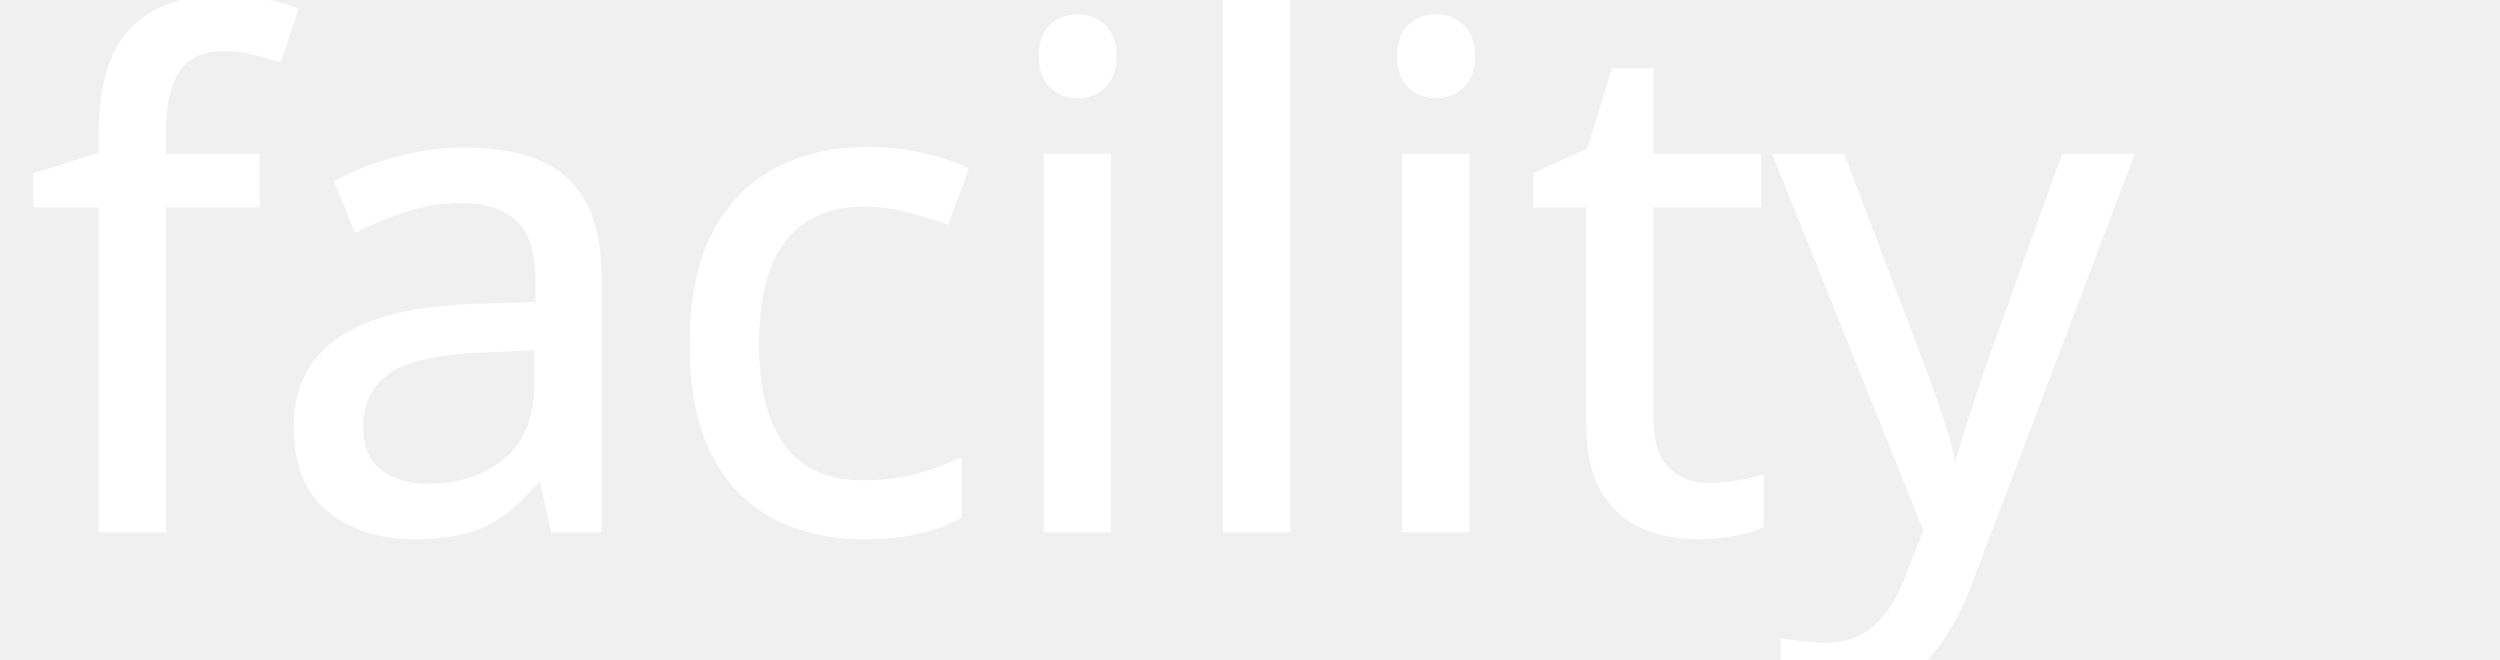
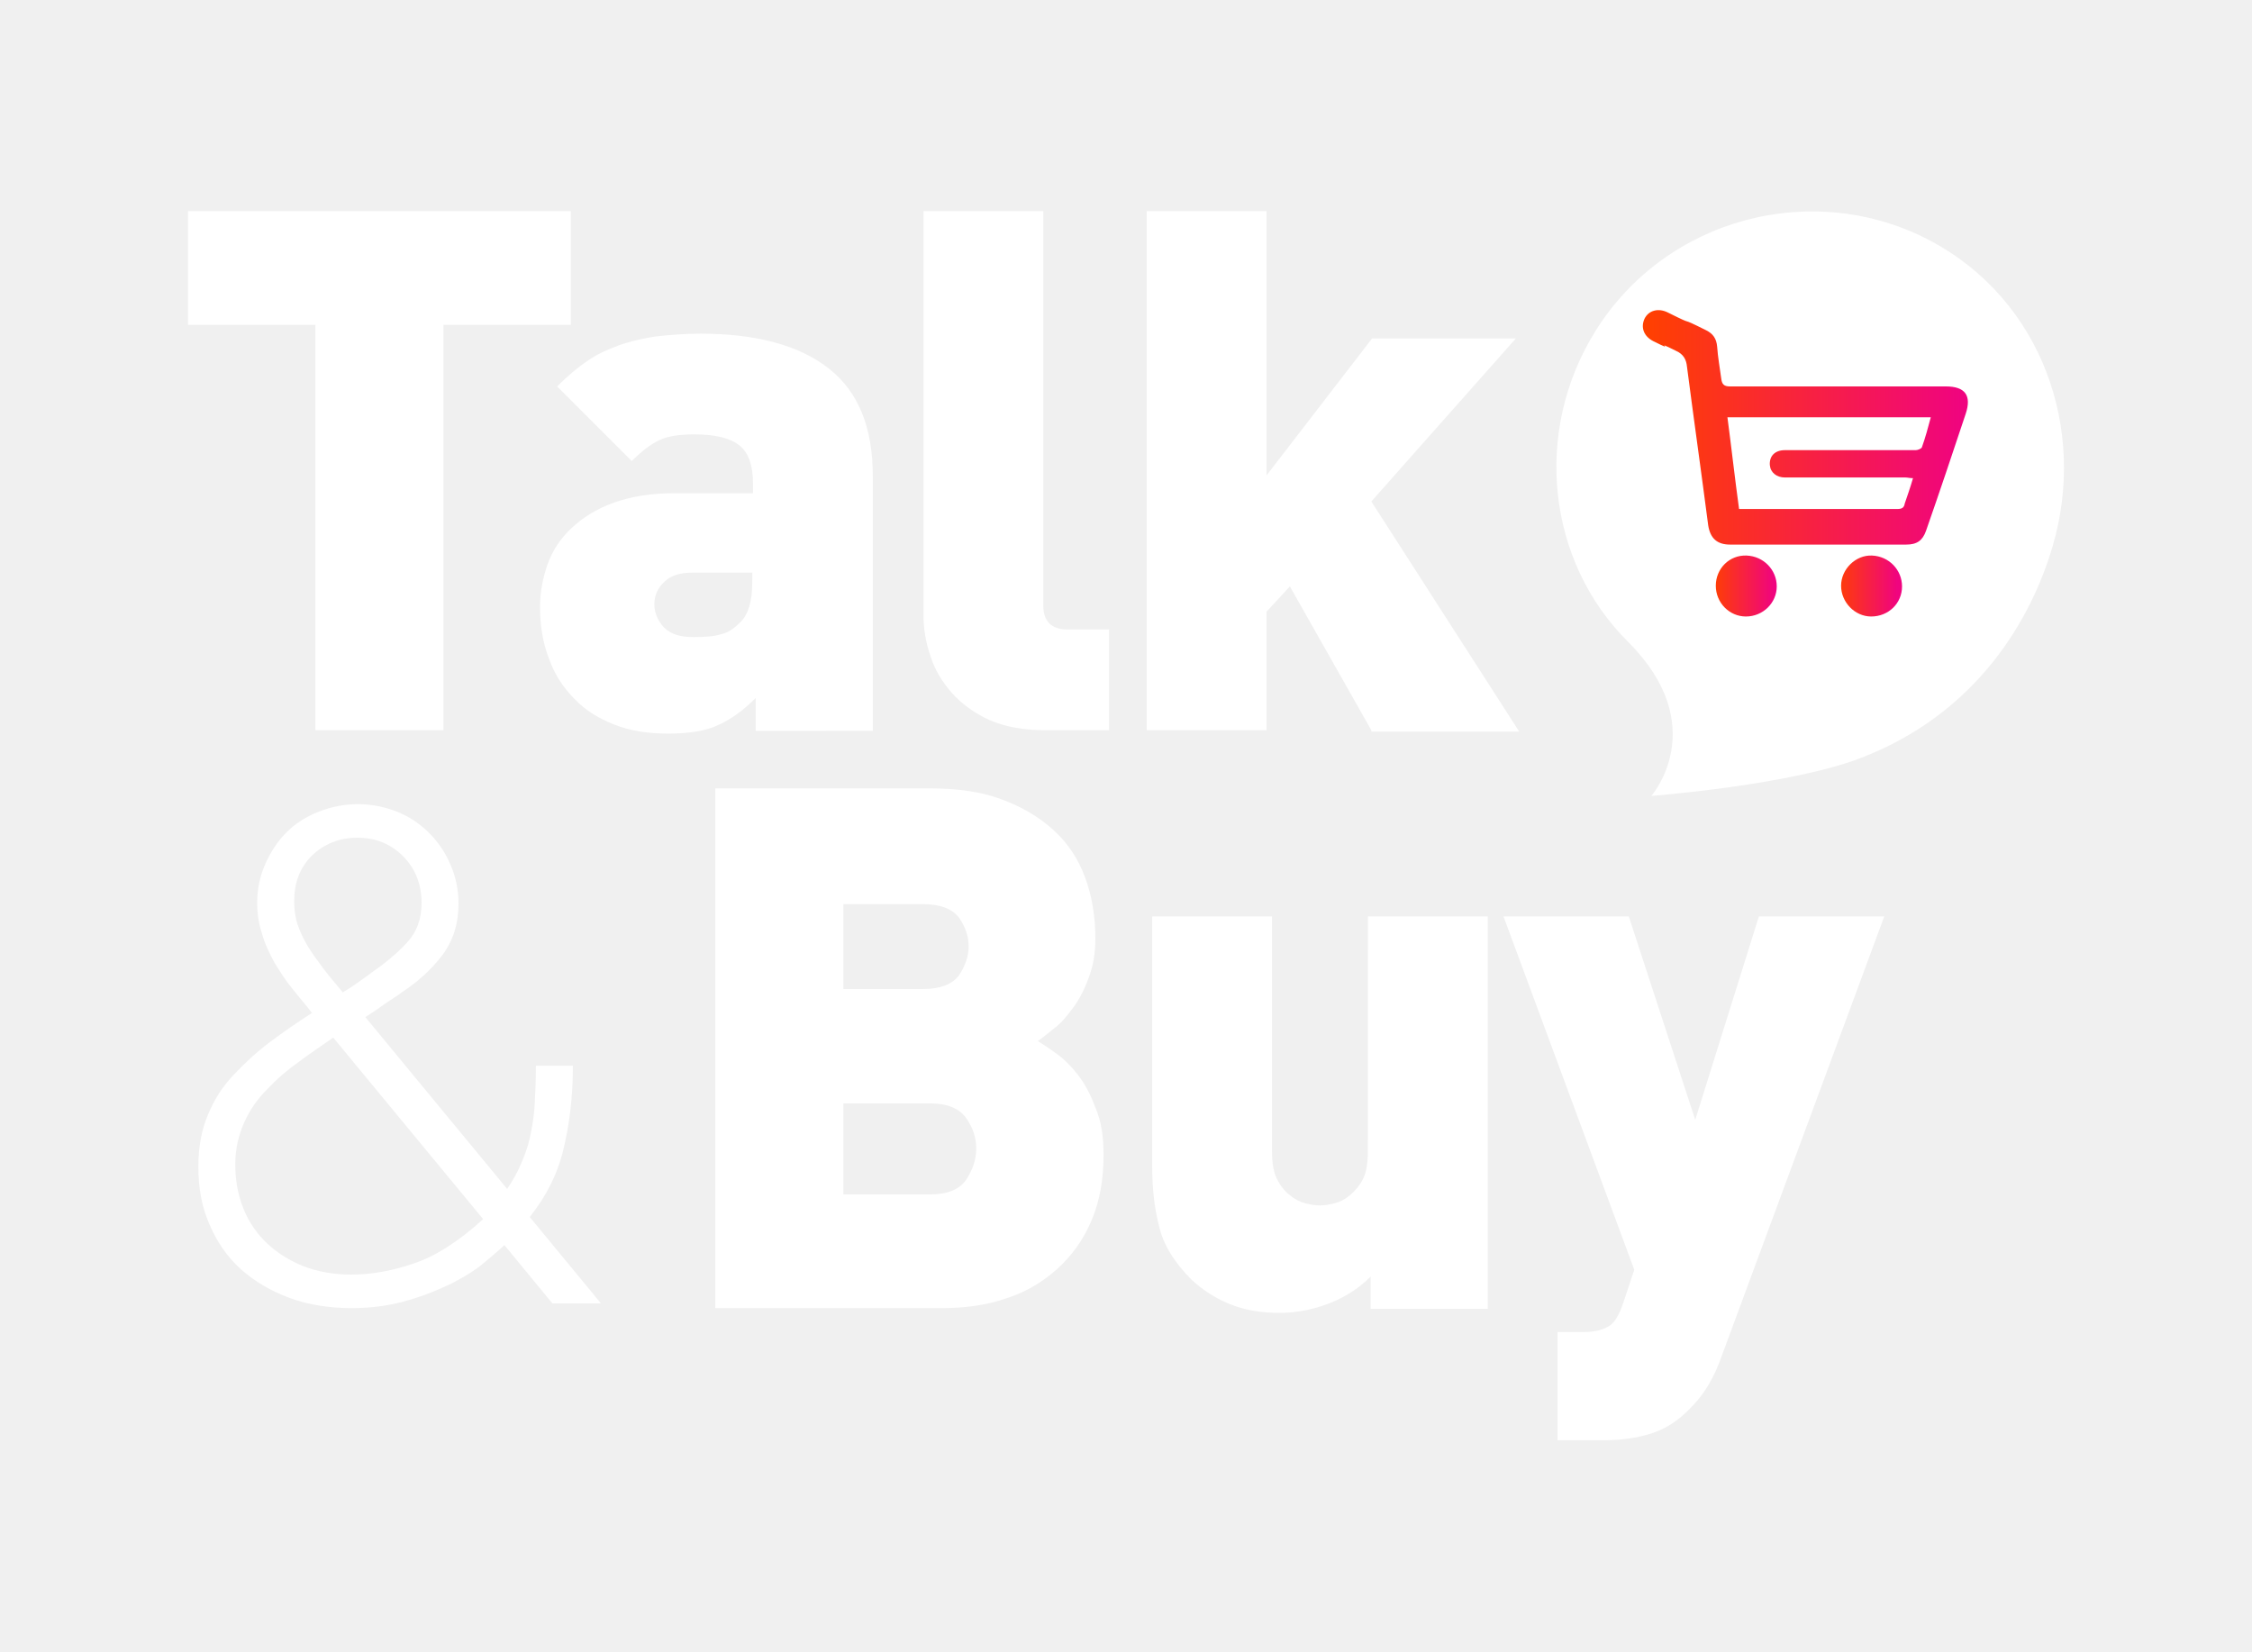
- <svg xmlns="http://www.w3.org/2000/svg" xml:space="preserve" width="360px" height="95px" version="1.1" style="shape-rendering:geometricPrecision; text-rendering:geometricPrecision; image-rendering:optimizeQuality; fill-rule:evenodd; clip-rule:evenodd" viewBox="0 0 360 95">
+ <svg xmlns="http://www.w3.org/2000/svg" xmlns:xlink="http://www.w3.org/1999/xlink" xml:space="preserve" width="300px" height="220px" version="1.1" style="shape-rendering:geometricPrecision; text-rendering:geometricPrecision; image-rendering:optimizeQuality; fill-rule:evenodd; clip-rule:evenodd" viewBox="0 0 300 220">
  <defs>
-     <font id="FontID0" horiz-adv-x="795" font-variant="normal" class="str0" style="fill-rule:nonzero" font-weight="500">
-       <font-face font-family="Gotham Black">
-         <font-face-src>
-           <font-face-name name="Gotham-Black" />
-         </font-face-src>
-       </font-face>
-       <missing-glyph>
-         <path d="M0 0z" />
-       </missing-glyph>
-       <glyph unicode="a" horiz-adv-x="599" d="M205.997 -12c71.008,0 122.009,27 159.001,67.996l0 -55.996 188.009 0 0 310.998c0,76.004 -16.996,132.001 -58.004,172.005 -43.004,43.004 -109.005,66 -205.997,66 -93.001,0 -158.009,-16.996 -219.001,-42l39 -133.997c48,18.992 91.997,30 148.997,30 73.004,0 108.001,-32.008 108.001,-88.004l0 -9c-31.004,10.996 -79.997,21 -130.005,21 -126.993,0 -211.997,-58.004 -211.997,-169.997l0 -2.008c0,-108.001 79.004,-166.997 181.997,-166.997zm68.008 118.997c-39,0 -67.004,22.004 -67.004,59.008l0 1.996c0,40.004 31.996,67.004 87.001,67.004 28.004,0 55.004,-6 73.996,-14.008l0 -24.992c0,-54 -39,-89.008 -93.993,-89.008z" />
-       <glyph unicode="c" horiz-adv-x="569" d="M312.002 -13.004c118.997,0 191.009,50.008 241.006,124.005l-127.005 91.997c-30,-34.996 -58.996,-55.996 -103.997,-55.996 -64.004,0 -108.001,52.996 -108.001,123.001l0 1.996c0,66 45,120.001 105.993,120.001 46.004,0 75.001,-21 101.009,-57l129.001 96.001c-46.004,73.004 -120.001,121.005 -231.002,121.005 -171.001,0 -290.01,-129.001 -290.01,-282.002l0 -1.996c0,-153.001 120.001,-281.01 283.006,-281.01z" />
-       <glyph unicode="f" horiz-adv-x="403" d="M85.004 0l189.001 0 0 388.999 120.993 0 0 146.009 -123.993 0 0 13.004c0,34.996 18.992,51 54,51 27,0 48.992,-4.004 70.996,-11.008l0 134.009c-30,9 -66,15 -124.005,15 -63.992,0 -108.001,-14.008 -141.001,-47.008 -31.996,-31.996 -45.992,-78.001 -45.992,-139.997l0 -12 -63 0 0 -149.009 63 0 0 -388.999z" />
-       <glyph unicode="i" horiz-adv-x="300" d="M51 590.012l198.001 0 0 139.997 -198.001 0 0 -139.997zm4.004 -590.012l189.993 0 0 541.007 -189.993 0 0 -541.007z" />
-       <glyph unicode="l" horiz-adv-x="300" d="M55.004 0l189.993 0 0 730.009 -189.993 0 0 -730.009z" />
-       <glyph unicode="t" horiz-adv-x="430" d="M265.998 -10.996c53.008,0 98.008,12 132.001,30.992l0 149.009c-22.996,-11.008 -46.996,-18 -72.001,-18 -34.996,0 -51.992,15.992 -51.992,54l0 183.001 126.001 0 0 153.001 -126.001 0 0 136.997 -190.005 0 0 -136.997 -64.004 0 0 -153.001 64.004 0 0 -220.005c0,-129.001 67.996,-178.997 181.997,-178.997z" />
-       <glyph unicode="y" horiz-adv-x="626" d="M211.005 -163.005c108.001,0 159.001,50.008 205.997,176.009l198.001 528.003 -195.001 0 -102.001 -326.01 -108.001 326.01 -199.005 0 212.009 -531.003c-12,-17.008 -25.004,-22.004 -44.008,-22.004 -21,0 -52.996,10.996 -82.997,28.996l-58.996 -132.993c49.996,-28.004 106.997,-47.008 174.001,-47.008z" />
-     </font>
    <style type="text/css">
   
-     @font-face { font-family:"Gotham Black";font-variant:normal;font-weight:500;src:url("#FontID0") format(svg)}
-     .str0 {stroke-width:9;stroke-miterlimit:22.926}
-     .str1 {stroke:white;stroke-width:0.9;stroke-miterlimit:22.926}
    .fil0 {fill:white}
-     .fnt0 {font-weight:500;font-size:100px;font-family:'Gotham Black'}
+     .fil1 {fill:url(#id0)}
+     .fil3 {fill:url(#id1)}
+     .fil2 {fill:url(#id2)}
   
  </style>
+     <linearGradient id="id0" gradientUnits="userSpaceOnUse" x1="219.3" y1="56.57" x2="261.35" y2="56.57">
+       <stop offset="0" style="stop-opacity:1; stop-color:#FF4000" />
+       <stop offset="1" style="stop-opacity:1; stop-color:#F0047F" />
+     </linearGradient>
+     <linearGradient id="id1" gradientUnits="userSpaceOnUse" xlink:href="#id0" x1="244.53" y1="77.44" x2="252.74" y2="77.44">
+   </linearGradient>
+     <linearGradient id="id2" gradientUnits="userSpaceOnUse" xlink:href="#id0" x1="228.11" y1="77.44" x2="236.32" y2="77.44">
+   </linearGradient>
  </defs>
  <g id="Camada_x0020_1">
-     <text x="3.75" y="76.2" class="fil0 str1 fnt0">facility</text>
+     <g id="_2361501624640">
+       <g>
+         <polygon class="fil0" points="59.07,43.27 59.07,97.28 42.02,97.28 42.02,43.27 25.05,43.27 25.05,28.13 76.04,28.13 76.04,43.27 " />
+         <path class="fil0" d="M100.67 97.28l0 -4.29c-1.64,1.64 -3.28,2.83 -4.92,3.56 -1.65,0.82 -3.93,1.18 -6.75,1.18 -2.65,0 -5.02,-0.36 -7.12,-1.18 -2.1,-0.83 -3.92,-1.92 -5.38,-3.47 -1.46,-1.46 -2.65,-3.28 -3.38,-5.38 -0.82,-2.1 -1.18,-4.38 -1.18,-6.85 0,-1.91 0.36,-3.83 1,-5.65 0.64,-1.83 1.73,-3.47 3.19,-4.84 1.46,-1.37 3.29,-2.55 5.57,-3.37 2.28,-0.82 4.92,-1.28 8.03,-1.28l10.58 0 0 -1.37c0,-2.37 -0.64,-4.1 -1.83,-5.02 -1.27,-1 -3.28,-1.45 -6.02,-1.45 -2.1,0 -3.65,0.27 -4.74,0.82 -1.1,0.54 -2.28,1.46 -3.56,2.73l-9.94 -9.94c1.37,-1.37 2.64,-2.46 4.01,-3.38 1.28,-0.91 2.74,-1.55 4.2,-2.09 1.55,-0.55 3.19,-0.92 4.92,-1.19 1.74,-0.18 3.74,-0.37 5.93,-0.37 7.48,0 13.23,1.56 17.15,4.66 3.93,3.1 5.84,7.84 5.84,14.32l0 33.93 -15.6 0.01 0 -0.09zm-0.45 -20.99l-8.03 0c-1.55,0 -2.83,0.37 -3.65,1.19 -0.91,0.82 -1.37,1.82 -1.37,3.01 0,1.19 0.46,2.19 1.28,3.1 0.91,0.91 2.19,1.28 3.92,1.28 1.55,0 2.74,-0.09 3.65,-0.37 0.91,-0.18 1.73,-0.73 2.64,-1.64 1.01,-1 1.55,-2.73 1.55,-5.29l0.01 -1.28z" />
+         <path class="fil0" d="M139.26 97.28c-2.92,0 -5.38,-0.46 -7.48,-1.37 -2.01,-0.92 -3.74,-2.19 -5.02,-3.65 -1.28,-1.46 -2.28,-3.1 -2.83,-4.93 -0.63,-1.82 -0.91,-3.65 -0.91,-5.47l0 -53.73 15.96 0 0 52.54c0,2.1 1.1,3.19 3.2,3.19l5.56 0 0 13.42 -8.48 0z" />
+         <polygon class="fil0" points="182.68,97.28 171.83,78.12 168.72,81.49 168.72,97.28 152.76,97.28 152.76,28.13 168.72,28.13 168.72,63.34 182.77,45.1 201.93,45.09 182.68,66.81 202.38,97.46 182.68,97.46 " />
+         <path class="fil0" d="M147.01 153.92c0,3.29 -0.54,6.21 -1.64,8.76 -1.09,2.56 -2.64,4.66 -4.56,6.39 -1.92,1.73 -4.2,3.1 -6.84,3.92 -2.65,0.91 -5.48,1.28 -8.58,1.28l-30.1 0 0 -69.24 28.64 0c3.65,0 6.85,0.46 9.49,1.46 2.74,1 5.02,2.37 6.93,4.1 1.92,1.74 3.29,3.84 4.2,6.3 0.91,2.46 1.37,5.2 1.37,8.12 0,1.91 -0.27,3.65 -0.91,5.29 -0.55,1.55 -1.28,2.92 -2.1,4.01 -0.82,1.1 -1.64,2.1 -2.55,2.74 -0.92,0.73 -1.56,1.28 -2.1,1.64 0.73,0.46 1.55,1 2.55,1.73 1.01,0.73 1.92,1.65 2.83,2.83 0.91,1.19 1.64,2.56 2.28,4.29 0.82,1.91 1.09,3.92 1.09,6.38zm-17.97 -27.82c0,-1.37 -0.45,-2.64 -1.27,-3.83 -0.92,-1.19 -2.47,-1.82 -4.84,-1.82l-10.58 0 0 11.31 10.58 0c2.37,0 3.92,-0.64 4.83,-1.83 0.83,-1.28 1.28,-2.55 1.28,-3.83zm1.01 26.91c0,-1.46 -0.46,-2.83 -1.37,-4.1 -0.92,-1.28 -2.56,-1.92 -4.84,-1.92l-11.49 0 0 12.13 11.49 0c2.37,0 3.92,-0.63 4.84,-1.91 0.91,-1.37 1.37,-2.74 1.37,-4.2z" />
+         <path class="fil0" d="M182.59 174.36l0 -4.29c-1.64,1.64 -3.56,2.83 -5.75,3.65 -2.19,0.82 -4.38,1.18 -6.38,1.18 -2.46,0 -4.65,-0.36 -6.66,-1.18 -2.01,-0.82 -3.65,-1.92 -5.11,-3.28 -2.28,-2.29 -3.74,-4.66 -4.29,-7.12 -0.64,-2.46 -0.91,-5.11 -0.91,-7.84l0 -33.39 15.96 0 0 31.29c0,1.46 0.19,2.73 0.64,3.65 0.46,0.91 1.01,1.64 1.74,2.19 0.63,0.54 1.36,0.91 2.09,1.09 0.73,0.18 1.37,0.28 1.92,0.28 0.55,0 1.19,-0.1 1.91,-0.28 0.73,-0.18 1.46,-0.55 2.1,-1.09 0.64,-0.55 1.28,-1.28 1.74,-2.19 0.45,-0.92 0.63,-2.19 0.63,-3.65l0.01 -31.29 15.96 0 0 52.27 -15.6 0z" />
+         <path class="fil0" d="M229.39 180.56c-1.01,2.92 -2.37,5.2 -4.11,6.93 -1.55,1.65 -3.28,2.83 -5.29,3.47 -2.01,0.64 -4.11,0.91 -6.48,0.91l-6.02 0 0 -14.41 3.38 0c1.46,0 2.55,-0.27 3.37,-0.73 0.83,-0.46 1.46,-1.55 2.01,-3.19l1.46 -4.38 -17.42 -47.07 16.69 0 8.85 27.09 8.48 -27.09 16.7 0 -21.62 58.47z" />
+       </g>
+       <g>
+         <path class="fil0" d="M257.12 32.05c-15.6,-8.21 -35.12,-3.01 -44.52,11.95 -8.48,13.5 -6.48,30.83 4.29,41.51 11.22,11.22 3.1,20.52 3.1,20.52 0,0 17.97,-1.37 27.55,-4.92 16.05,-6.02 23.17,-18.98 25.91,-28.37 4.56,-15.51 -1.37,-32.75 -16.33,-40.69z" />
+         <g>
+           <path class="fil1" d="M242.34 72.55c-3.92,0 -7.94,0 -11.86,0 -1.73,0 -2.64,-0.82 -2.92,-2.55 -0.91,-7.03 -1.91,-14.05 -2.83,-21.16 -0.09,-0.92 -0.45,-1.65 -1.46,-2.1 -3.46,-1.73 0.46,0.45 -3.01,-1.28 -1.27,-0.64 -1.73,-1.82 -1.18,-3.01 0.54,-1.09 1.82,-1.46 3.1,-0.82 4.2,2.1 0.91,0.27 5.11,2.37 0.91,0.46 1.37,1.1 1.46,2.19 0.09,1.37 0.36,2.83 0.54,4.2 0.09,0.82 0.37,1.09 1.19,1.09 9.3,0 18.61,0 27.91,0 0.28,0 0.55,0 0.83,0 2.55,0 3.46,1.19 2.64,3.65 -1.73,5.2 -3.47,10.4 -5.29,15.6 -0.46,1.28 -1.19,1.82 -2.65,1.82 -3.64,0 -7.56,0 -11.58,0zm12.5 -8.85c-0.46,0 -0.73,-0.09 -1,-0.09 -2.47,0 -5.02,0 -7.48,0 -2.83,0 -5.66,0 -8.58,0 -1.09,0 -1.92,-0.64 -2.01,-1.64 -0.09,-1.18 0.64,-2 2.01,-2 3.1,0 6.29,0 9.4,0 2.64,0 5.38,0 8.02,0 0.28,0 0.73,-0.19 0.82,-0.37 0.46,-1.28 0.83,-2.65 1.19,-4.01 -9.12,0 -18.06,0 -27.09,0 0.54,4.1 1,8.21 1.55,12.22 1.91,0 3.74,0 5.56,0 5.2,0 10.4,0 15.51,0 0.64,0 0.91,-0.18 1,-0.73 0.37,-1.09 0.73,-2.1 1.1,-3.38z" />
+           <path class="fil2" d="M236.69 78.12c0,2.19 -1.83,4.01 -4.11,4.01 -2.19,0 -4.01,-1.82 -4.01,-4.1 0,-2.29 1.82,-4.11 4.1,-4.02 2.28,0.09 4.02,1.92 4.02,4.11z" />
+           <path class="fil3" d="M253.38 78.12c0,2.28 -1.83,4.01 -4.11,4.01 -2.19,0 -4.01,-1.91 -4.01,-4.1 0,-2.19 1.92,-4.11 4.11,-4.02 2.28,0.09 4.01,1.92 4.01,4.11z" />
+         </g>
+       </g>
+       <g>
+         <path class="fil0" d="M73.58 173.63l-6.39 -7.76c-0.64,0.64 -1.55,1.37 -2.73,2.38 -1.19,1 -2.56,1.82 -4.29,2.73 -1.73,0.82 -3.65,1.64 -5.93,2.28 -2.19,0.64 -4.65,1.01 -7.39,1.01 -3.01,0 -5.84,-0.46 -8.3,-1.37 -2.46,-0.91 -4.65,-2.19 -6.48,-3.83 -1.82,-1.65 -3.19,-3.65 -4.19,-6.02 -1.01,-2.28 -1.46,-4.84 -1.46,-7.67 0,-2.55 0.45,-4.92 1.27,-6.84 0.82,-2.01 1.92,-3.74 3.38,-5.29 1.46,-1.55 3.01,-3.01 4.83,-4.38 1.83,-1.37 3.65,-2.64 5.66,-3.92 -0.82,-1.1 -1.73,-2.1 -2.65,-3.28 -0.91,-1.1 -1.64,-2.29 -2.37,-3.47 -0.64,-1.19 -1.27,-2.46 -1.64,-3.83 -0.46,-1.37 -0.64,-2.74 -0.64,-4.11 0,-1.82 0.37,-3.56 1.1,-5.2 0.73,-1.64 1.64,-3.01 2.82,-4.19 1.19,-1.19 2.65,-2.1 4.29,-2.74 1.64,-0.64 3.38,-1 5.2,-1 1.82,0 3.56,0.36 5.2,1 1.64,0.64 3.1,1.64 4.29,2.83 1.18,1.18 2.19,2.64 2.83,4.19 0.73,1.65 1.09,3.38 1.09,5.2 0,2.74 -0.73,5.02 -2.19,6.94 -1.46,1.91 -3.28,3.55 -5.38,4.92 -0.09,0.09 -0.37,0.28 -0.91,0.64 -0.55,0.37 -1.28,0.82 -2.01,1.37 -0.82,0.55 -1.46,1 -1.92,1.28l18.89 22.89c0.73,-1.09 1.37,-2.19 1.82,-3.28 0.46,-1.09 0.91,-2.19 1.19,-3.47 0.27,-1.27 0.54,-2.64 0.64,-4.19 0.09,-1.55 0.18,-3.38 0.18,-5.48l4.93 0c0,4.11 -0.46,7.85 -1.28,11.22 -0.82,3.38 -2.37,6.3 -4.47,8.94l9.48 11.5 -6.47 0zm-29.19 -35.4c-1.55,1.1 -3.1,2.1 -4.66,3.29 -1.55,1.09 -2.91,2.28 -4.19,3.65 -1.28,1.27 -2.28,2.73 -3.01,4.37 -0.73,1.65 -1.19,3.47 -1.19,5.57 0,2.19 0.37,4.1 1.1,5.93 0.73,1.82 1.82,3.37 3.19,4.65 1.37,1.28 3.01,2.28 4.83,3.01 1.92,0.73 4.02,1.1 6.3,1.1 2.64,0 5.38,-0.46 8.3,-1.46 2.83,-0.92 6.02,-2.92 9.3,-5.93l-19.97 -24.18zm9.3 -24.17c-1.64,-1.64 -3.65,-2.46 -6.11,-2.46 -2.37,0 -4.38,0.82 -6.02,2.37 -1.64,1.64 -2.37,3.65 -2.37,6.11 0,0.82 0.09,1.64 0.27,2.46 0.18,0.73 0.55,1.65 1.01,2.56 0.45,0.91 1.18,2.01 2,3.1 0.82,1.19 1.92,2.46 3.2,4.01 0.36,-0.27 0.91,-0.54 1.55,-1 0.64,-0.46 1.18,-0.82 1.55,-1.1 0.36,-0.27 0.64,-0.45 0.73,-0.54 1.73,-1.19 3.28,-2.46 4.65,-3.92 1.37,-1.46 2.01,-3.2 2.01,-5.39 -0.01,-2.46 -0.83,-4.56 -2.47,-6.2z" />
+       </g>
+     </g>
  </g>
</svg>
